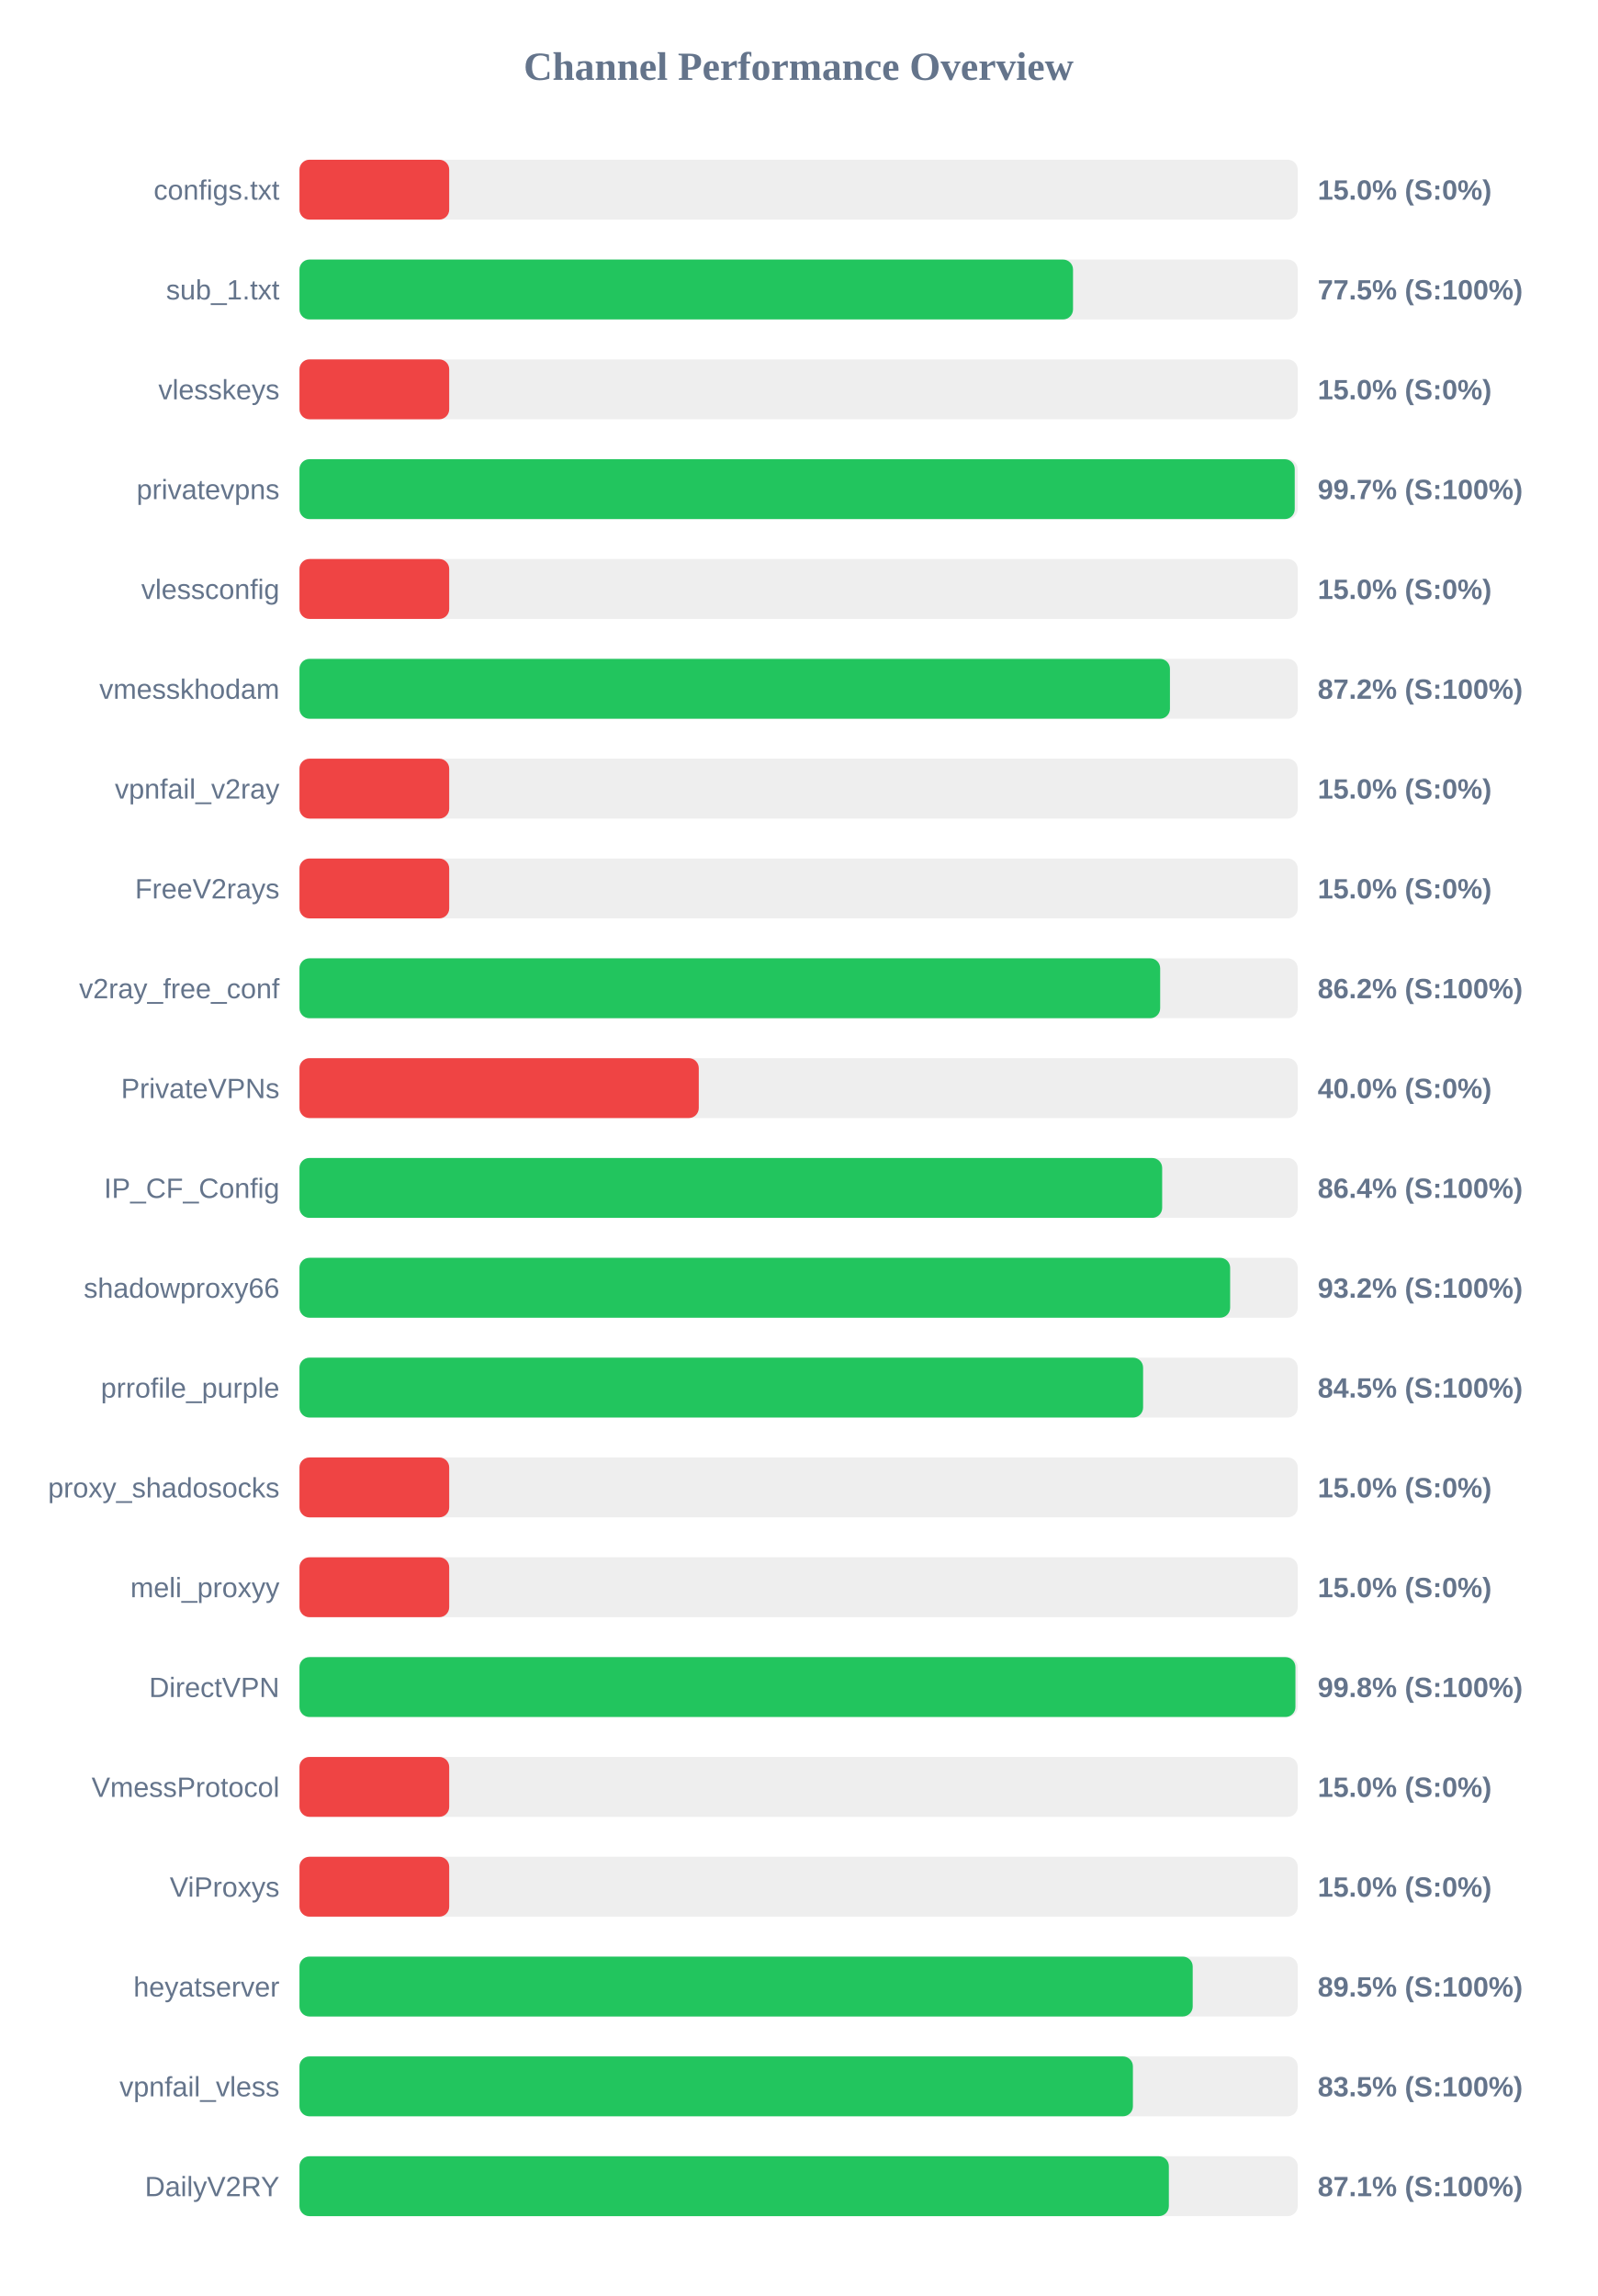
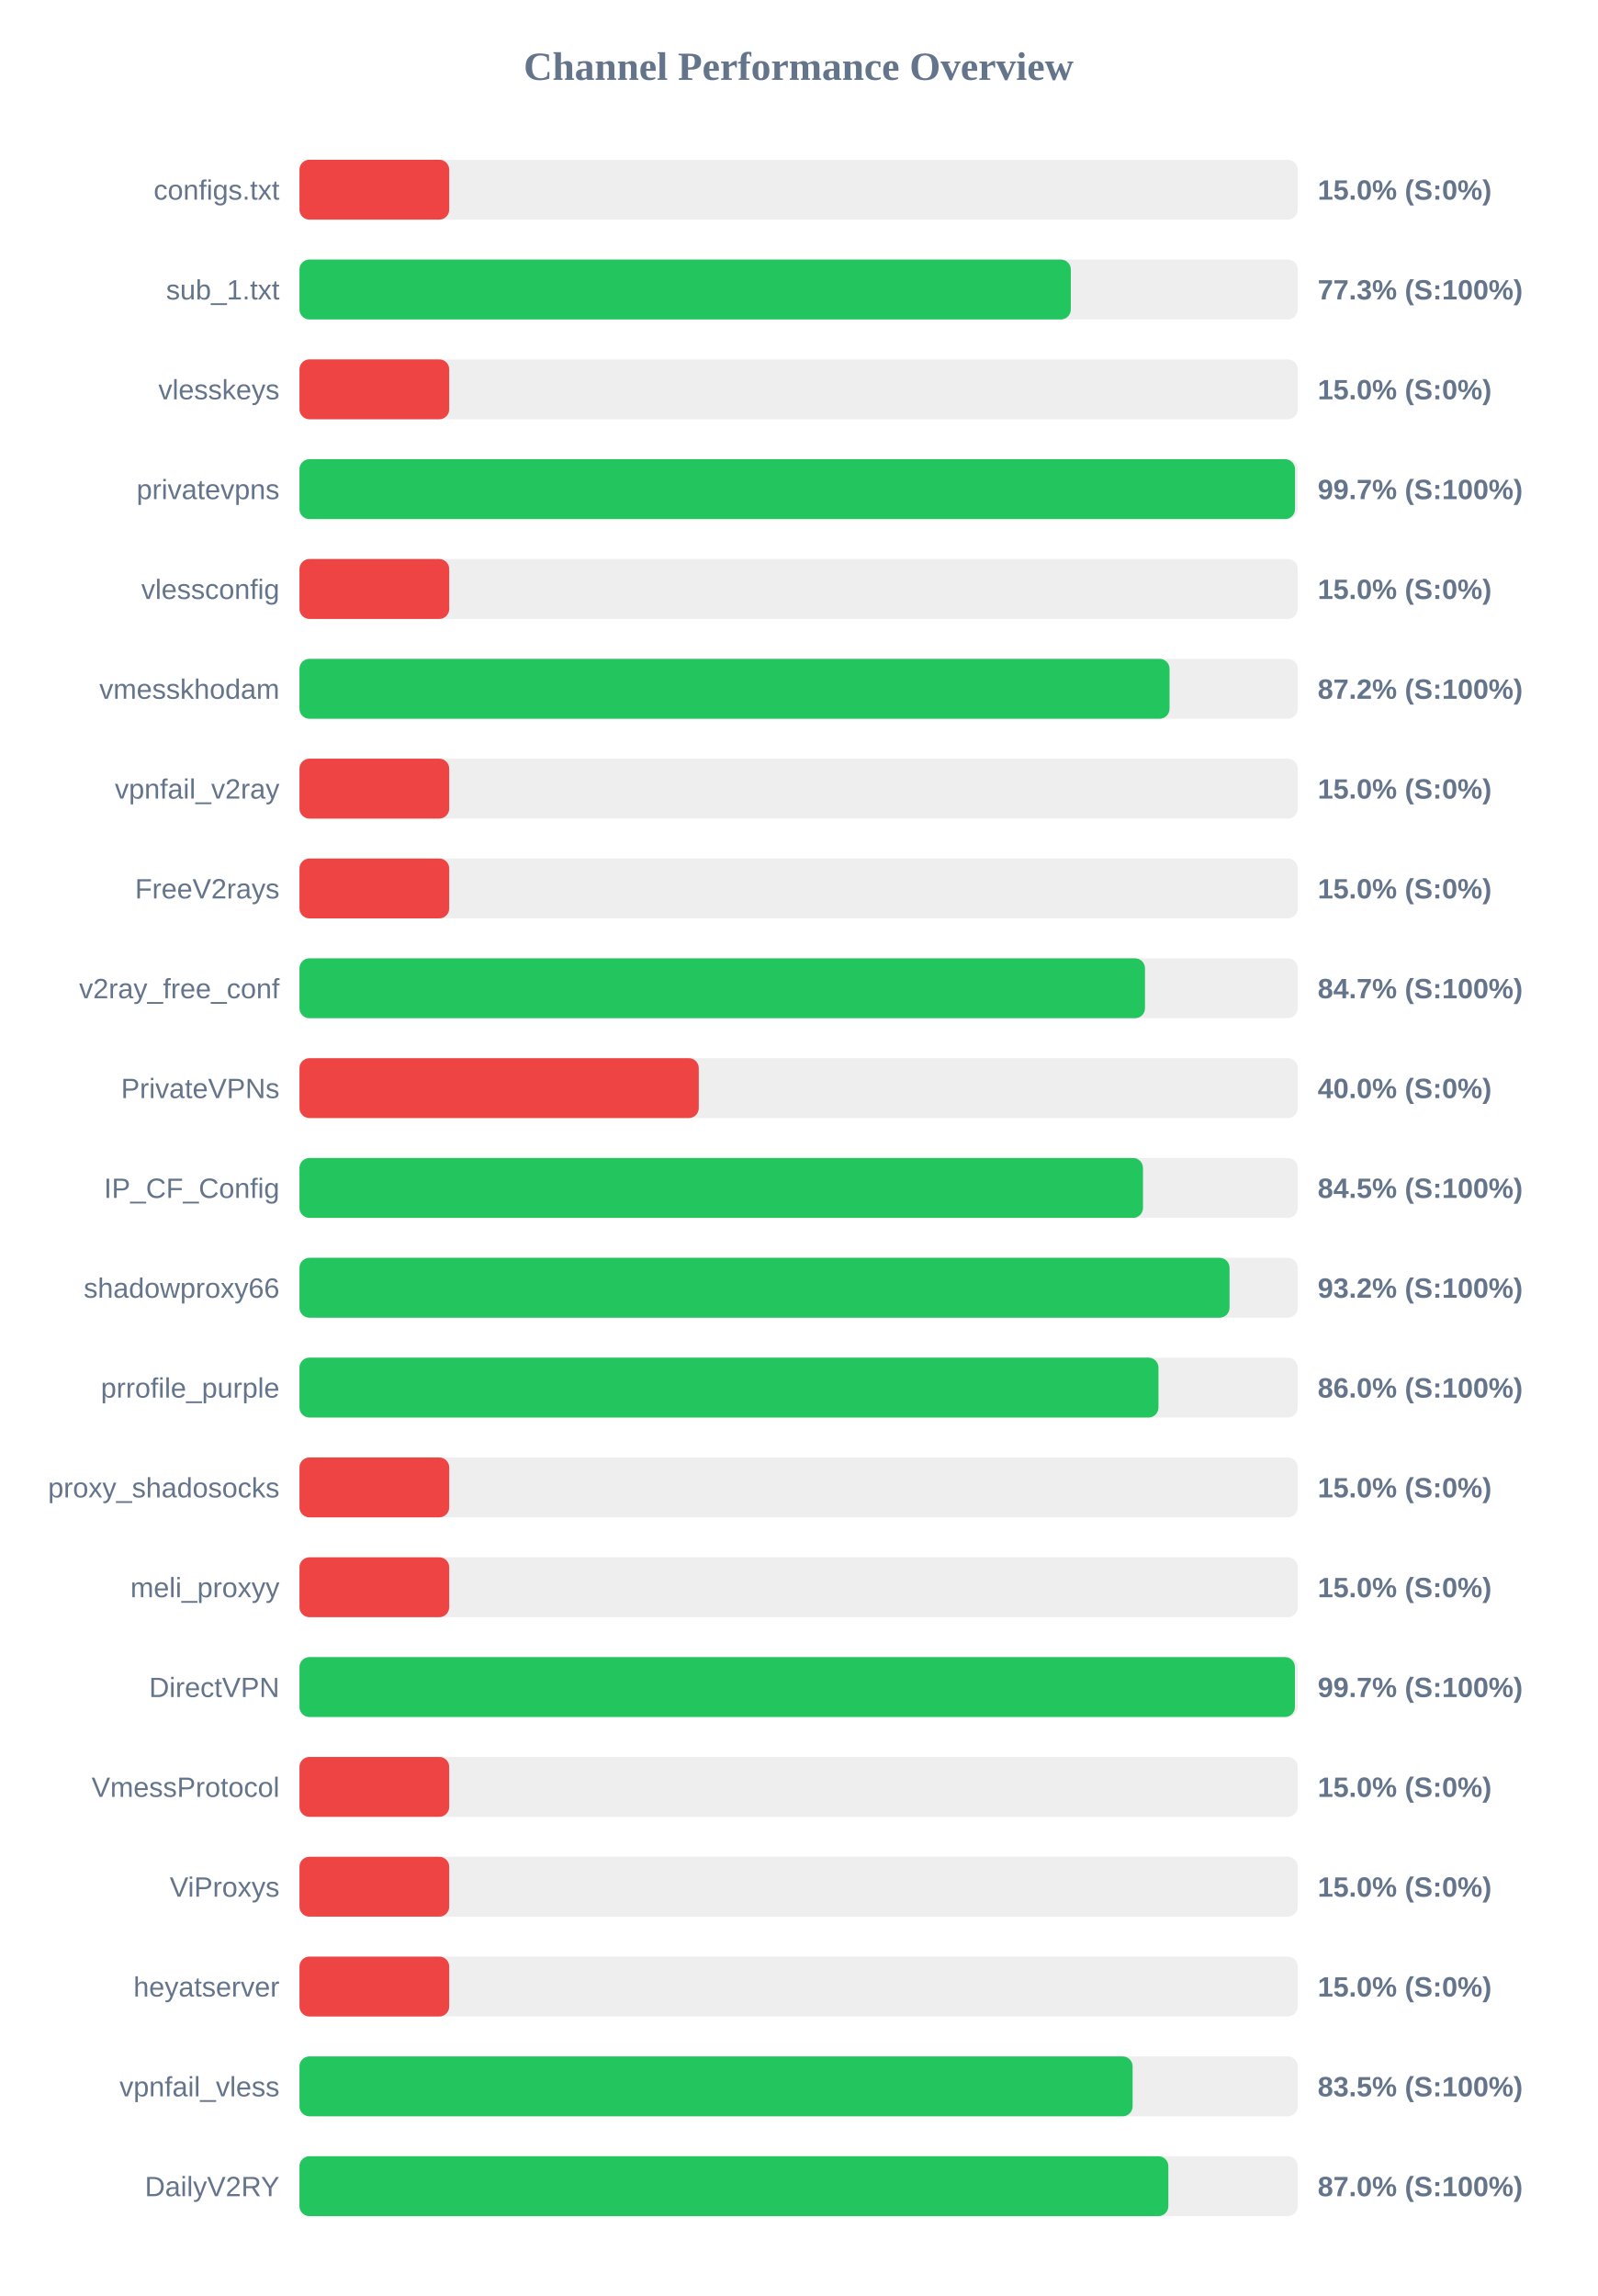
<svg xmlns="http://www.w3.org/2000/svg" width="800" height="1150" version="1.1">
  <style>
        .row { font: 14px Arial; fill: #64748b; }
        .score { font: bold 14px Arial; fill: #64748b; }
    </style>
  <text x="400" y="40" text-anchor="middle" font-size="20px" font-weight="bold" fill="#64748b">Channel Performance Overview</text>
  <rect x="150" y="80" width="500" height="30" fill="#eee" rx="5" />
  <rect x="150" y="80" width="75.0" height="30" fill="#ef4444" rx="5" />
  <text x="140" y="100" text-anchor="end" class="row">configs.txt</text>
  <text x="660" y="100" text-anchor="start" class="score">15.0% (S:0%)</text>
  <rect x="150" y="130" width="500" height="30" fill="#eee" rx="5" />
-   <rect x="150" y="130" width="387.45" height="30" fill="#22c55e" rx="5" />
+   <rect x="150" y="130" width="386.35" height="30" fill="#22c55e" rx="5" />
  <text x="140" y="150" text-anchor="end" class="row">sub_1.txt</text>
-   <text x="660" y="150" text-anchor="start" class="score">77.5% (S:100%)</text>
+   <text x="660" y="150" text-anchor="start" class="score">77.3% (S:100%)</text>
  <rect x="150" y="180" width="500" height="30" fill="#eee" rx="5" />
  <rect x="150" y="180" width="75.0" height="30" fill="#ef4444" rx="5" />
  <text x="140" y="200" text-anchor="end" class="row">vlesskeys</text>
  <text x="660" y="200" text-anchor="start" class="score">15.0% (S:0%)</text>
  <rect x="150" y="230" width="500" height="30" fill="#eee" rx="5" />
-   <rect x="150" y="230" width="498.5" height="30" fill="#22c55e" rx="5" />
+   <rect x="150" y="230" width="498.65" height="30" fill="#22c55e" rx="5" />
  <text x="140" y="250" text-anchor="end" class="row">privatevpns</text>
  <text x="660" y="250" text-anchor="start" class="score">99.7% (S:100%)</text>
  <rect x="150" y="280" width="500" height="30" fill="#eee" rx="5" />
  <rect x="150" y="280" width="75.0" height="30" fill="#ef4444" rx="5" />
  <text x="140" y="300" text-anchor="end" class="row">vlessconfig</text>
  <text x="660" y="300" text-anchor="start" class="score">15.0% (S:0%)</text>
  <rect x="150" y="330" width="500" height="30" fill="#eee" rx="5" />
-   <rect x="150" y="330" width="436.0" height="30" fill="#22c55e" rx="5" />
+   <rect x="150" y="330" width="435.8" height="30" fill="#22c55e" rx="5" />
  <text x="140" y="350" text-anchor="end" class="row">vmesskhodam</text>
  <text x="660" y="350" text-anchor="start" class="score">87.2% (S:100%)</text>
  <rect x="150" y="380" width="500" height="30" fill="#eee" rx="5" />
  <rect x="150" y="380" width="75.0" height="30" fill="#ef4444" rx="5" />
  <text x="140" y="400" text-anchor="end" class="row">vpnfail_v2ray</text>
  <text x="660" y="400" text-anchor="start" class="score">15.0% (S:0%)</text>
  <rect x="150" y="430" width="500" height="30" fill="#eee" rx="5" />
  <rect x="150" y="430" width="75.0" height="30" fill="#ef4444" rx="5" />
  <text x="140" y="450" text-anchor="end" class="row">FreeV2rays</text>
  <text x="660" y="450" text-anchor="start" class="score">15.0% (S:0%)</text>
  <rect x="150" y="480" width="500" height="30" fill="#eee" rx="5" />
-   <rect x="150" y="480" width="431.1" height="30" fill="#22c55e" rx="5" />
+   <rect x="150" y="480" width="423.5" height="30" fill="#22c55e" rx="5" />
  <text x="140" y="500" text-anchor="end" class="row">v2ray_free_conf</text>
-   <text x="660" y="500" text-anchor="start" class="score">86.2% (S:100%)</text>
+   <text x="660" y="500" text-anchor="start" class="score">84.7% (S:100%)</text>
  <rect x="150" y="530" width="500" height="30" fill="#eee" rx="5" />
  <rect x="150" y="530" width="200.0" height="30" fill="#ef4444" rx="5" />
  <text x="140" y="550" text-anchor="end" class="row">PrivateVPNs</text>
  <text x="660" y="550" text-anchor="start" class="score">40.0% (S:0%)</text>
  <rect x="150" y="580" width="500" height="30" fill="#eee" rx="5" />
-   <rect x="150" y="580" width="432.1" height="30" fill="#22c55e" rx="5" />
+   <rect x="150" y="580" width="422.5" height="30" fill="#22c55e" rx="5" />
  <text x="140" y="600" text-anchor="end" class="row">IP_CF_Config</text>
-   <text x="660" y="600" text-anchor="start" class="score">86.4% (S:100%)</text>
+   <text x="660" y="600" text-anchor="start" class="score">84.5% (S:100%)</text>
  <rect x="150" y="630" width="500" height="30" fill="#eee" rx="5" />
-   <rect x="150" y="630" width="466.15" height="30" fill="#22c55e" rx="5" />
+   <rect x="150" y="630" width="465.85" height="30" fill="#22c55e" rx="5" />
  <text x="140" y="650" text-anchor="end" class="row">shadowproxy66</text>
  <text x="660" y="650" text-anchor="start" class="score">93.2% (S:100%)</text>
  <rect x="150" y="680" width="500" height="30" fill="#eee" rx="5" />
-   <rect x="150" y="680" width="422.55" height="30" fill="#22c55e" rx="5" />
+   <rect x="150" y="680" width="430.25" height="30" fill="#22c55e" rx="5" />
  <text x="140" y="700" text-anchor="end" class="row">prrofile_purple</text>
-   <text x="660" y="700" text-anchor="start" class="score">84.5% (S:100%)</text>
+   <text x="660" y="700" text-anchor="start" class="score">86.0% (S:100%)</text>
  <rect x="150" y="730" width="500" height="30" fill="#eee" rx="5" />
  <rect x="150" y="730" width="75.0" height="30" fill="#ef4444" rx="5" />
  <text x="140" y="750" text-anchor="end" class="row">proxy_shadosocks</text>
  <text x="660" y="750" text-anchor="start" class="score">15.0% (S:0%)</text>
  <rect x="150" y="780" width="500" height="30" fill="#eee" rx="5" />
  <rect x="150" y="780" width="75.0" height="30" fill="#ef4444" rx="5" />
  <text x="140" y="800" text-anchor="end" class="row">meli_proxyy</text>
  <text x="660" y="800" text-anchor="start" class="score">15.0% (S:0%)</text>
  <rect x="150" y="830" width="500" height="30" fill="#eee" rx="5" />
-   <rect x="150" y="830" width="498.85" height="30" fill="#22c55e" rx="5" />
+   <rect x="150" y="830" width="498.6" height="30" fill="#22c55e" rx="5" />
  <text x="140" y="850" text-anchor="end" class="row">DirectVPN</text>
-   <text x="660" y="850" text-anchor="start" class="score">99.8% (S:100%)</text>
+   <text x="660" y="850" text-anchor="start" class="score">99.7% (S:100%)</text>
  <rect x="150" y="880" width="500" height="30" fill="#eee" rx="5" />
  <rect x="150" y="880" width="75.0" height="30" fill="#ef4444" rx="5" />
  <text x="140" y="900" text-anchor="end" class="row">VmessProtocol</text>
  <text x="660" y="900" text-anchor="start" class="score">15.0% (S:0%)</text>
  <rect x="150" y="930" width="500" height="30" fill="#eee" rx="5" />
  <rect x="150" y="930" width="75.0" height="30" fill="#ef4444" rx="5" />
  <text x="140" y="950" text-anchor="end" class="row">ViProxys</text>
  <text x="660" y="950" text-anchor="start" class="score">15.0% (S:0%)</text>
  <rect x="150" y="980" width="500" height="30" fill="#eee" rx="5" />
-   <rect x="150" y="980" width="447.4" height="30" fill="#22c55e" rx="5" />
+   <rect x="150" y="980" width="75.0" height="30" fill="#ef4444" rx="5" />
  <text x="140" y="1000" text-anchor="end" class="row">heyatserver</text>
-   <text x="660" y="1000" text-anchor="start" class="score">89.5% (S:100%)</text>
+   <text x="660" y="1000" text-anchor="start" class="score">15.0% (S:0%)</text>
  <rect x="150" y="1030" width="500" height="30" fill="#eee" rx="5" />
-   <rect x="150" y="1030" width="417.45" height="30" fill="#22c55e" rx="5" />
+   <rect x="150" y="1030" width="417.3" height="30" fill="#22c55e" rx="5" />
  <text x="140" y="1050" text-anchor="end" class="row">vpnfail_vless</text>
  <text x="660" y="1050" text-anchor="start" class="score">83.5% (S:100%)</text>
  <rect x="150" y="1080" width="500" height="30" fill="#eee" rx="5" />
-   <rect x="150" y="1080" width="435.45" height="30" fill="#22c55e" rx="5" />
+   <rect x="150" y="1080" width="435.2" height="30" fill="#22c55e" rx="5" />
  <text x="140" y="1100" text-anchor="end" class="row">DailyV2RY</text>
-   <text x="660" y="1100" text-anchor="start" class="score">87.1% (S:100%)</text>
+   <text x="660" y="1100" text-anchor="start" class="score">87.0% (S:100%)</text>
</svg>
